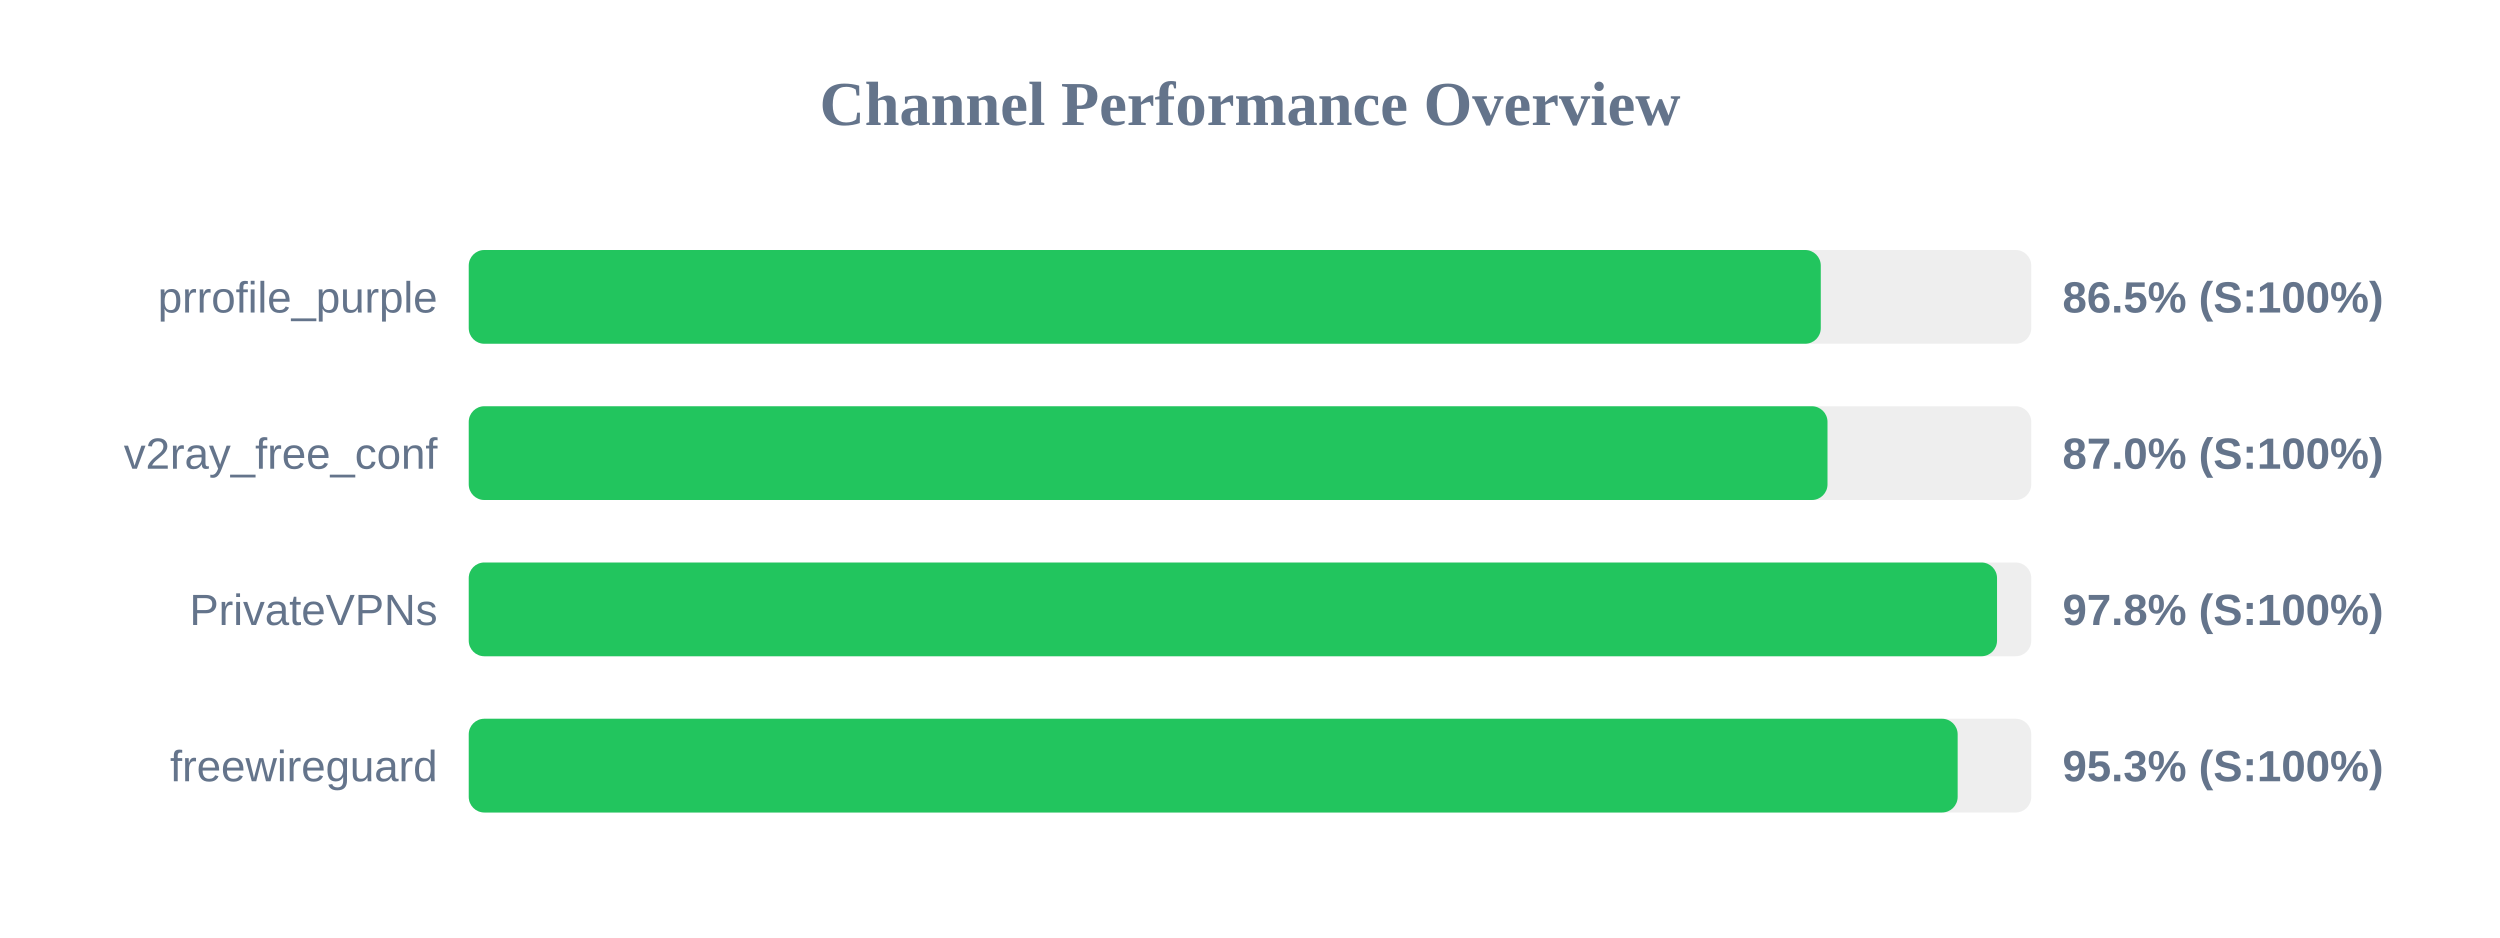
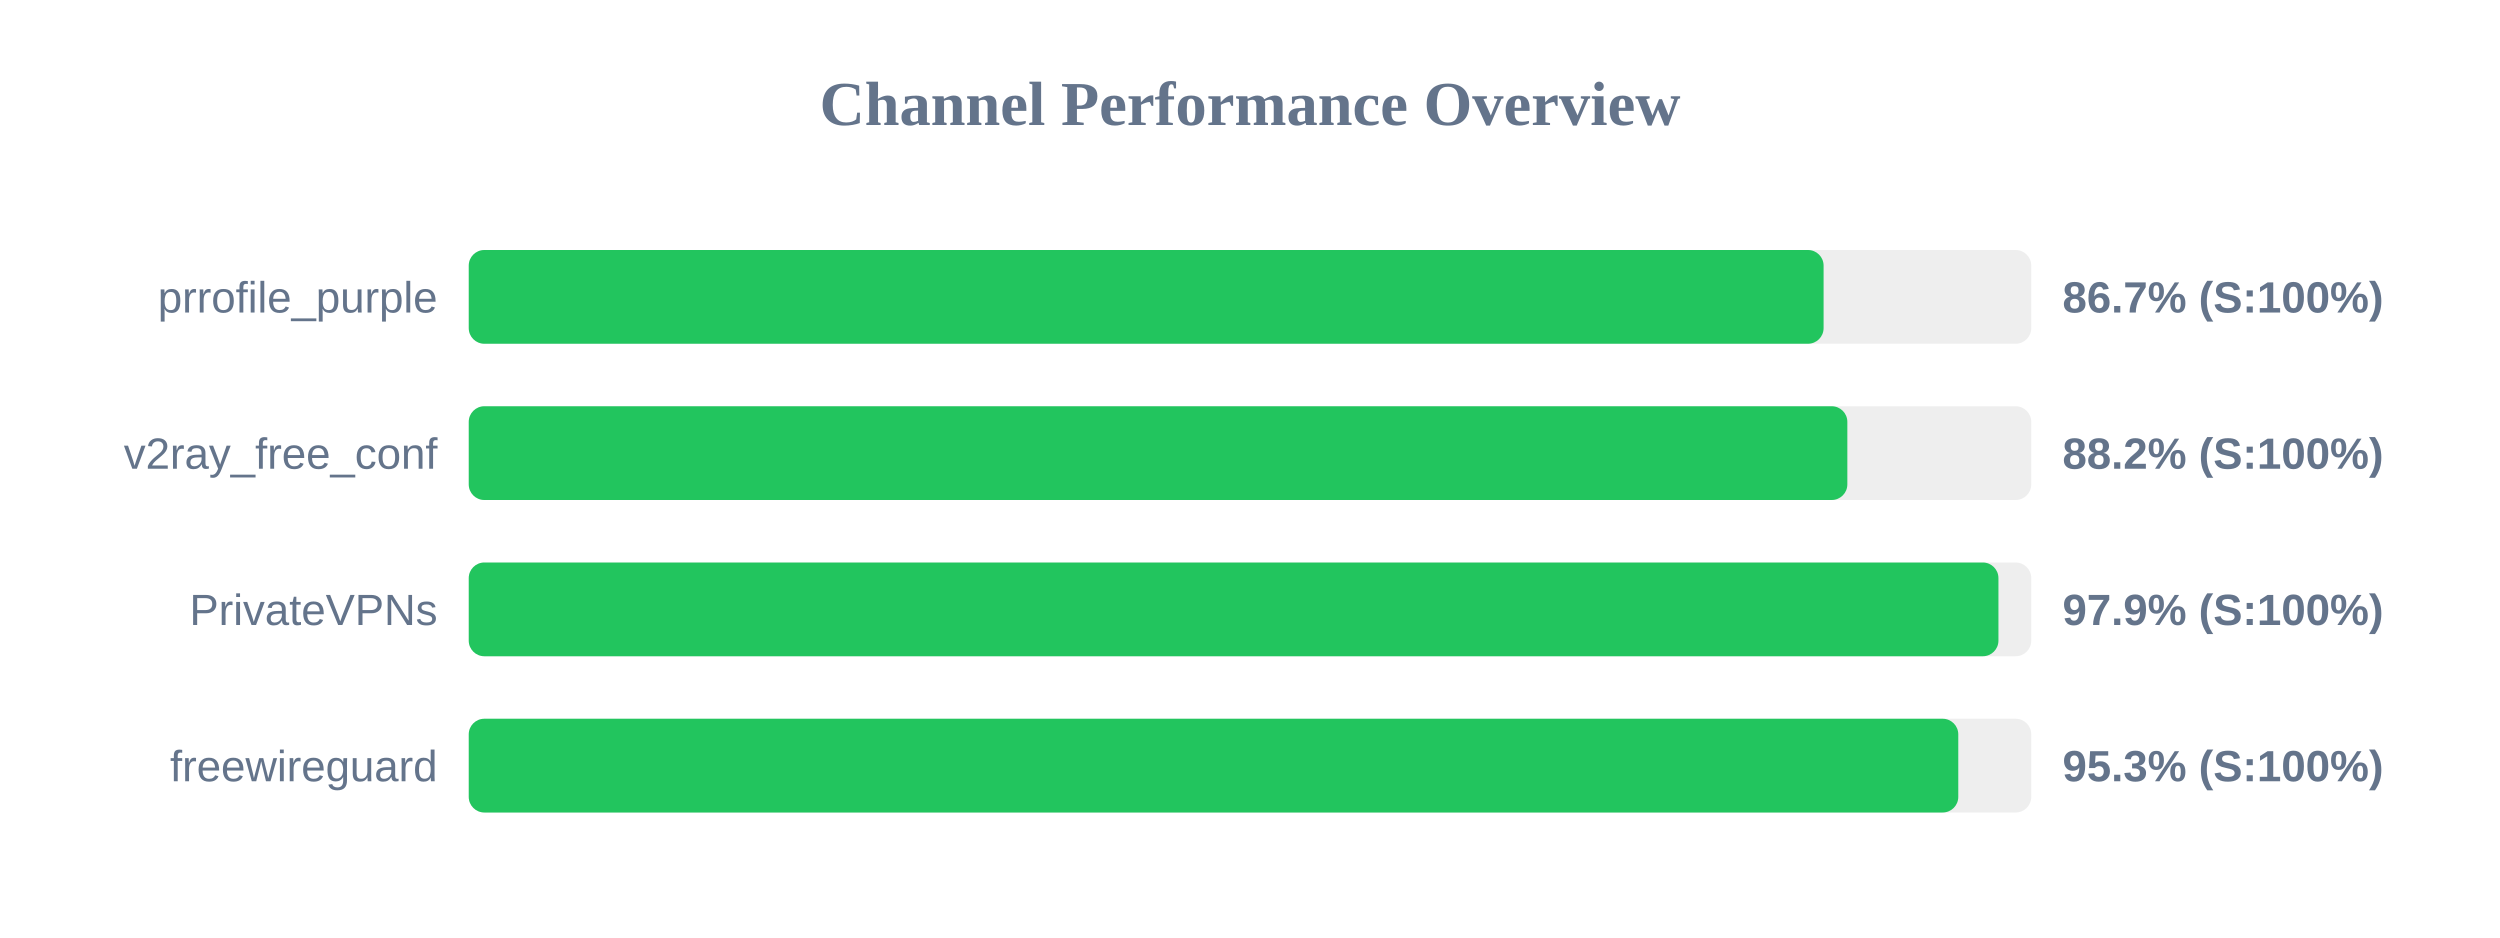
<svg xmlns="http://www.w3.org/2000/svg" width="800" height="300" version="1.1">
  <style>
        .row { font: 14px Arial; fill: #64748b; }
        .score { font: bold 14px Arial; fill: #64748b; }
    </style>
  <text x="400" y="40" text-anchor="middle" font-size="20px" font-weight="bold" fill="#64748b">Channel Performance Overview</text>
  <rect x="150" y="80" width="500" height="30" fill="#eee" rx="5" />
-   <rect x="150" y="80" width="432.65" height="30" fill="#22c55e" rx="5" />
+   <rect x="150" y="80" width="433.55" height="30" fill="#22c55e" rx="5" />
  <text x="140" y="100" text-anchor="end" class="row">prrofile_purple</text>
-   <text x="660" y="100" text-anchor="start" class="score">86.5% (S:100%)</text>
+   <text x="660" y="100" text-anchor="start" class="score">86.7% (S:100%)</text>
  <rect x="150" y="130" width="500" height="30" fill="#eee" rx="5" />
-   <rect x="150" y="130" width="434.8" height="30" fill="#22c55e" rx="5" />
+   <rect x="150" y="130" width="441.15" height="30" fill="#22c55e" rx="5" />
  <text x="140" y="150" text-anchor="end" class="row">v2ray_free_conf</text>
-   <text x="660" y="150" text-anchor="start" class="score">87.0% (S:100%)</text>
+   <text x="660" y="150" text-anchor="start" class="score">88.2% (S:100%)</text>
  <rect x="150" y="180" width="500" height="30" fill="#eee" rx="5" />
-   <rect x="150" y="180" width="489.05" height="30" fill="#22c55e" rx="5" />
+   <rect x="150" y="180" width="489.5" height="30" fill="#22c55e" rx="5" />
  <text x="140" y="200" text-anchor="end" class="row">PrivateVPNs</text>
-   <text x="660" y="200" text-anchor="start" class="score">97.8% (S:100%)</text>
+   <text x="660" y="200" text-anchor="start" class="score">97.9% (S:100%)</text>
  <rect x="150" y="230" width="500" height="30" fill="#eee" rx="5" />
-   <rect x="150" y="230" width="476.45" height="30" fill="#22c55e" rx="5" />
+   <rect x="150" y="230" width="476.65" height="30" fill="#22c55e" rx="5" />
  <text x="140" y="250" text-anchor="end" class="row">freewireguard</text>
  <text x="660" y="250" text-anchor="start" class="score">95.3% (S:100%)</text>
</svg>
